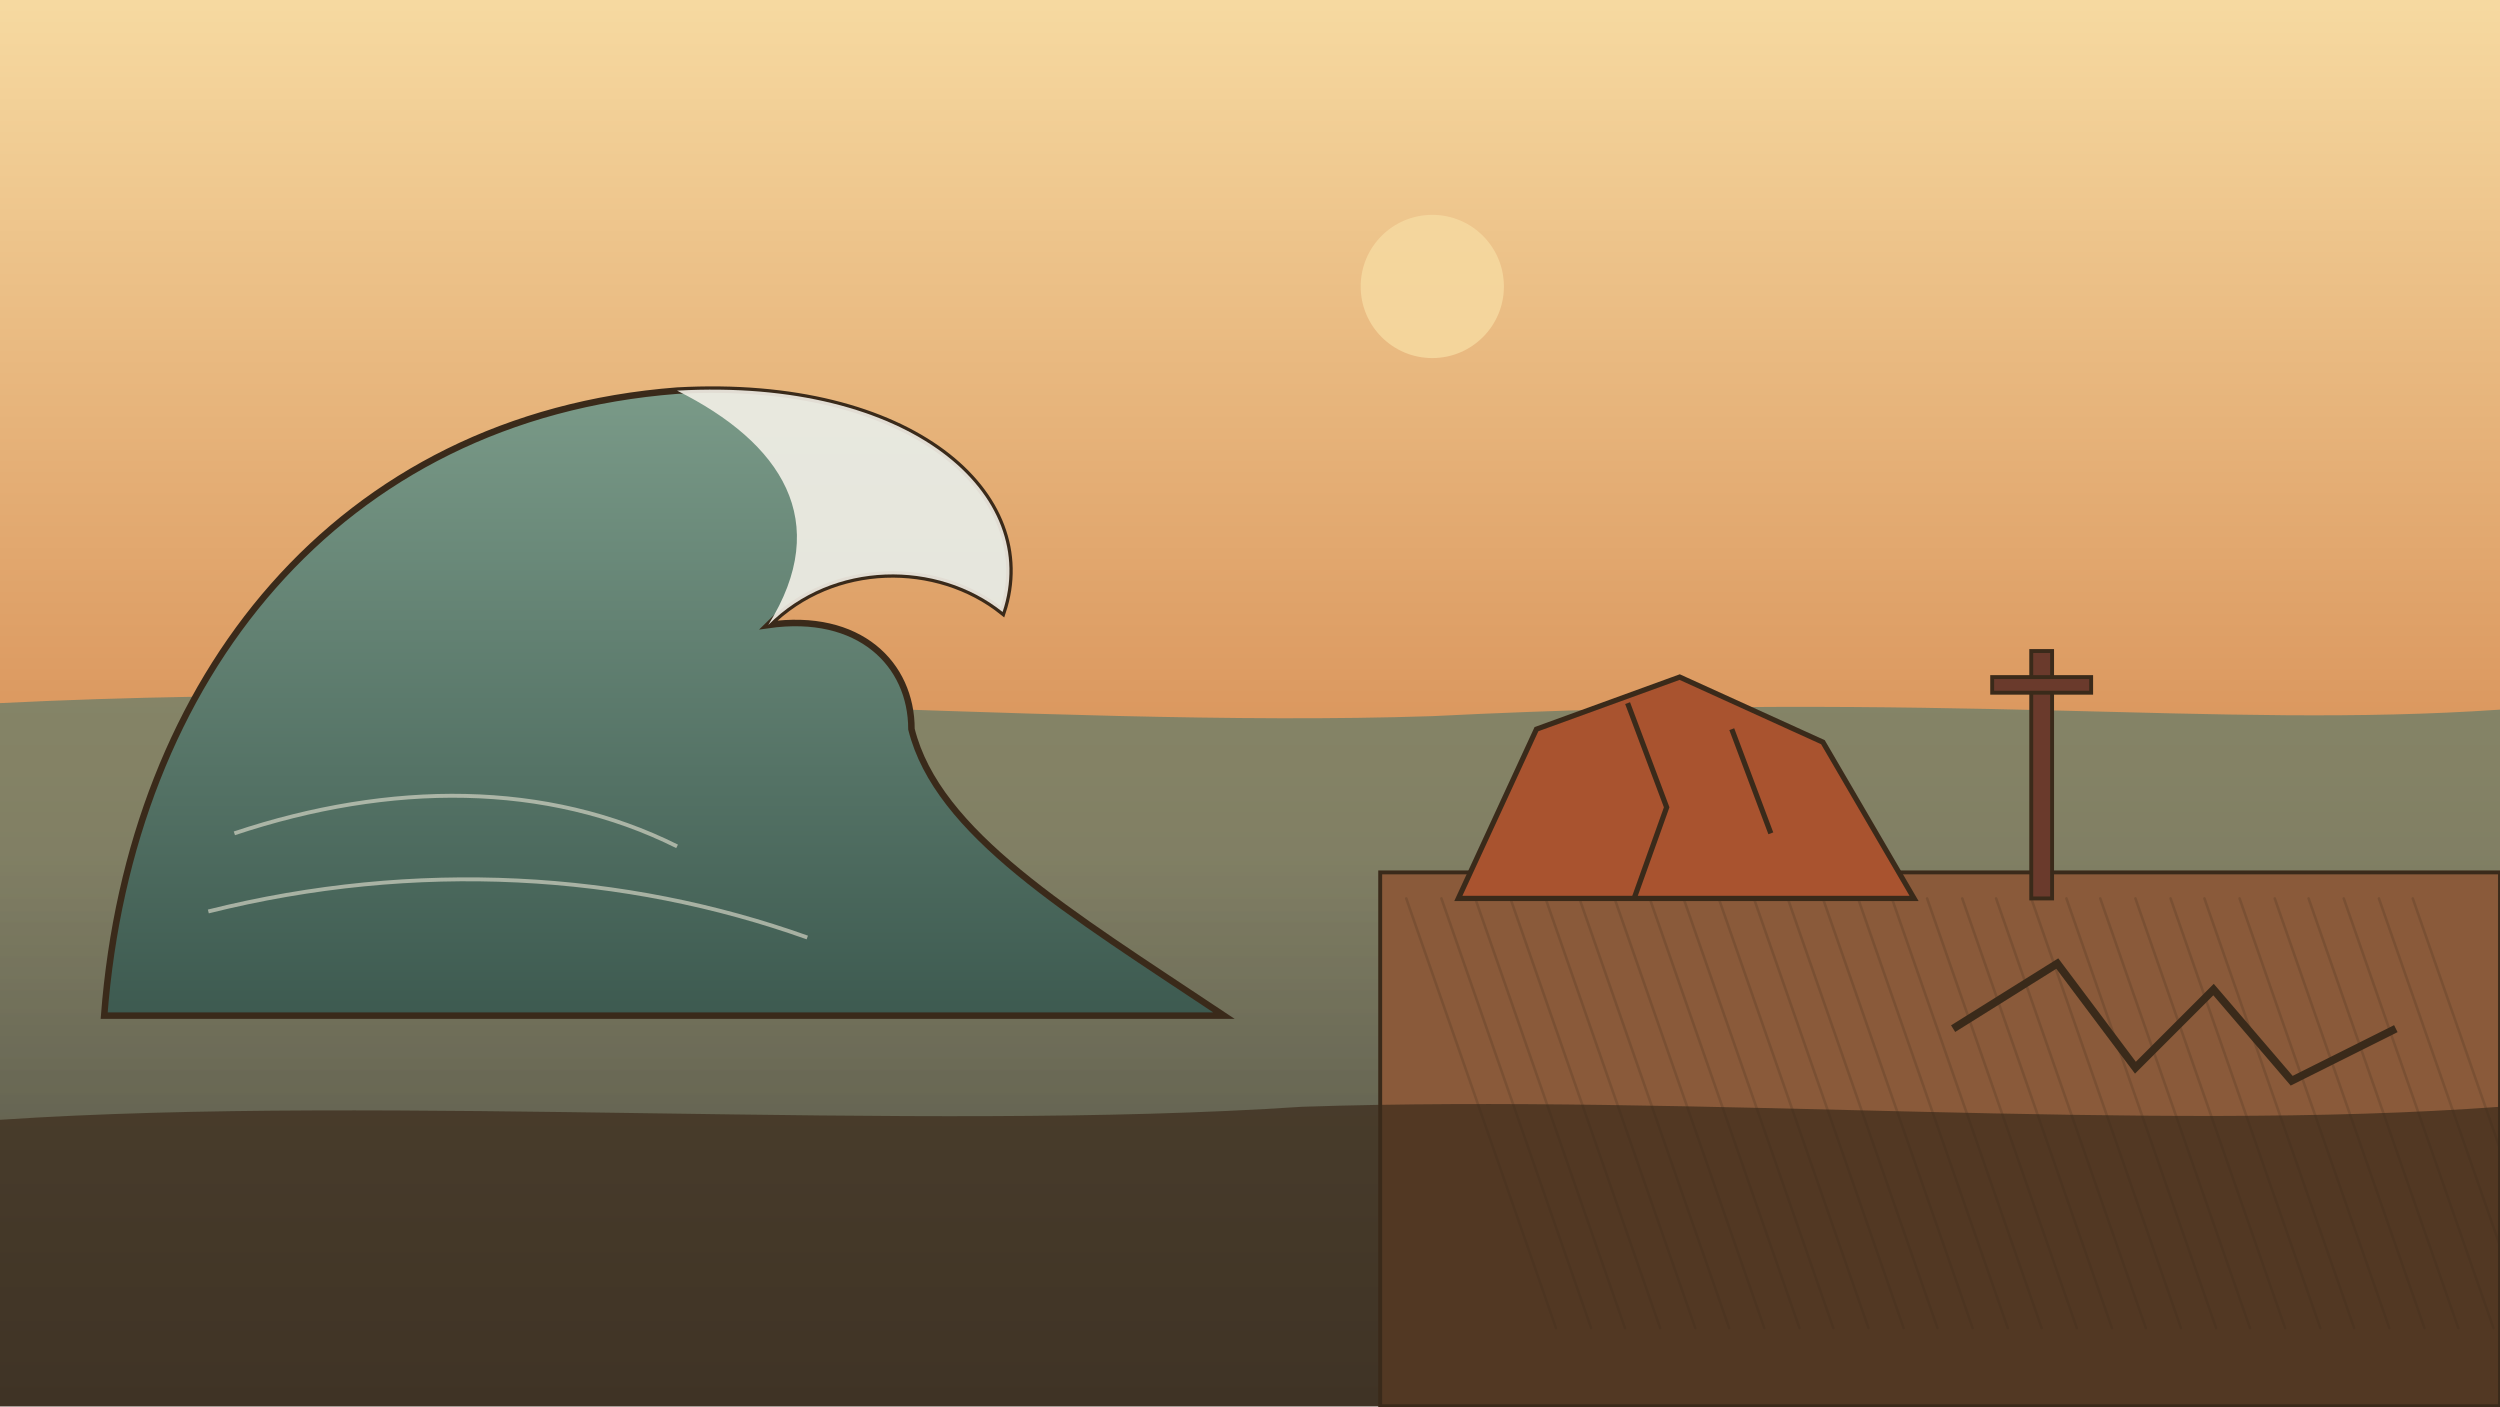
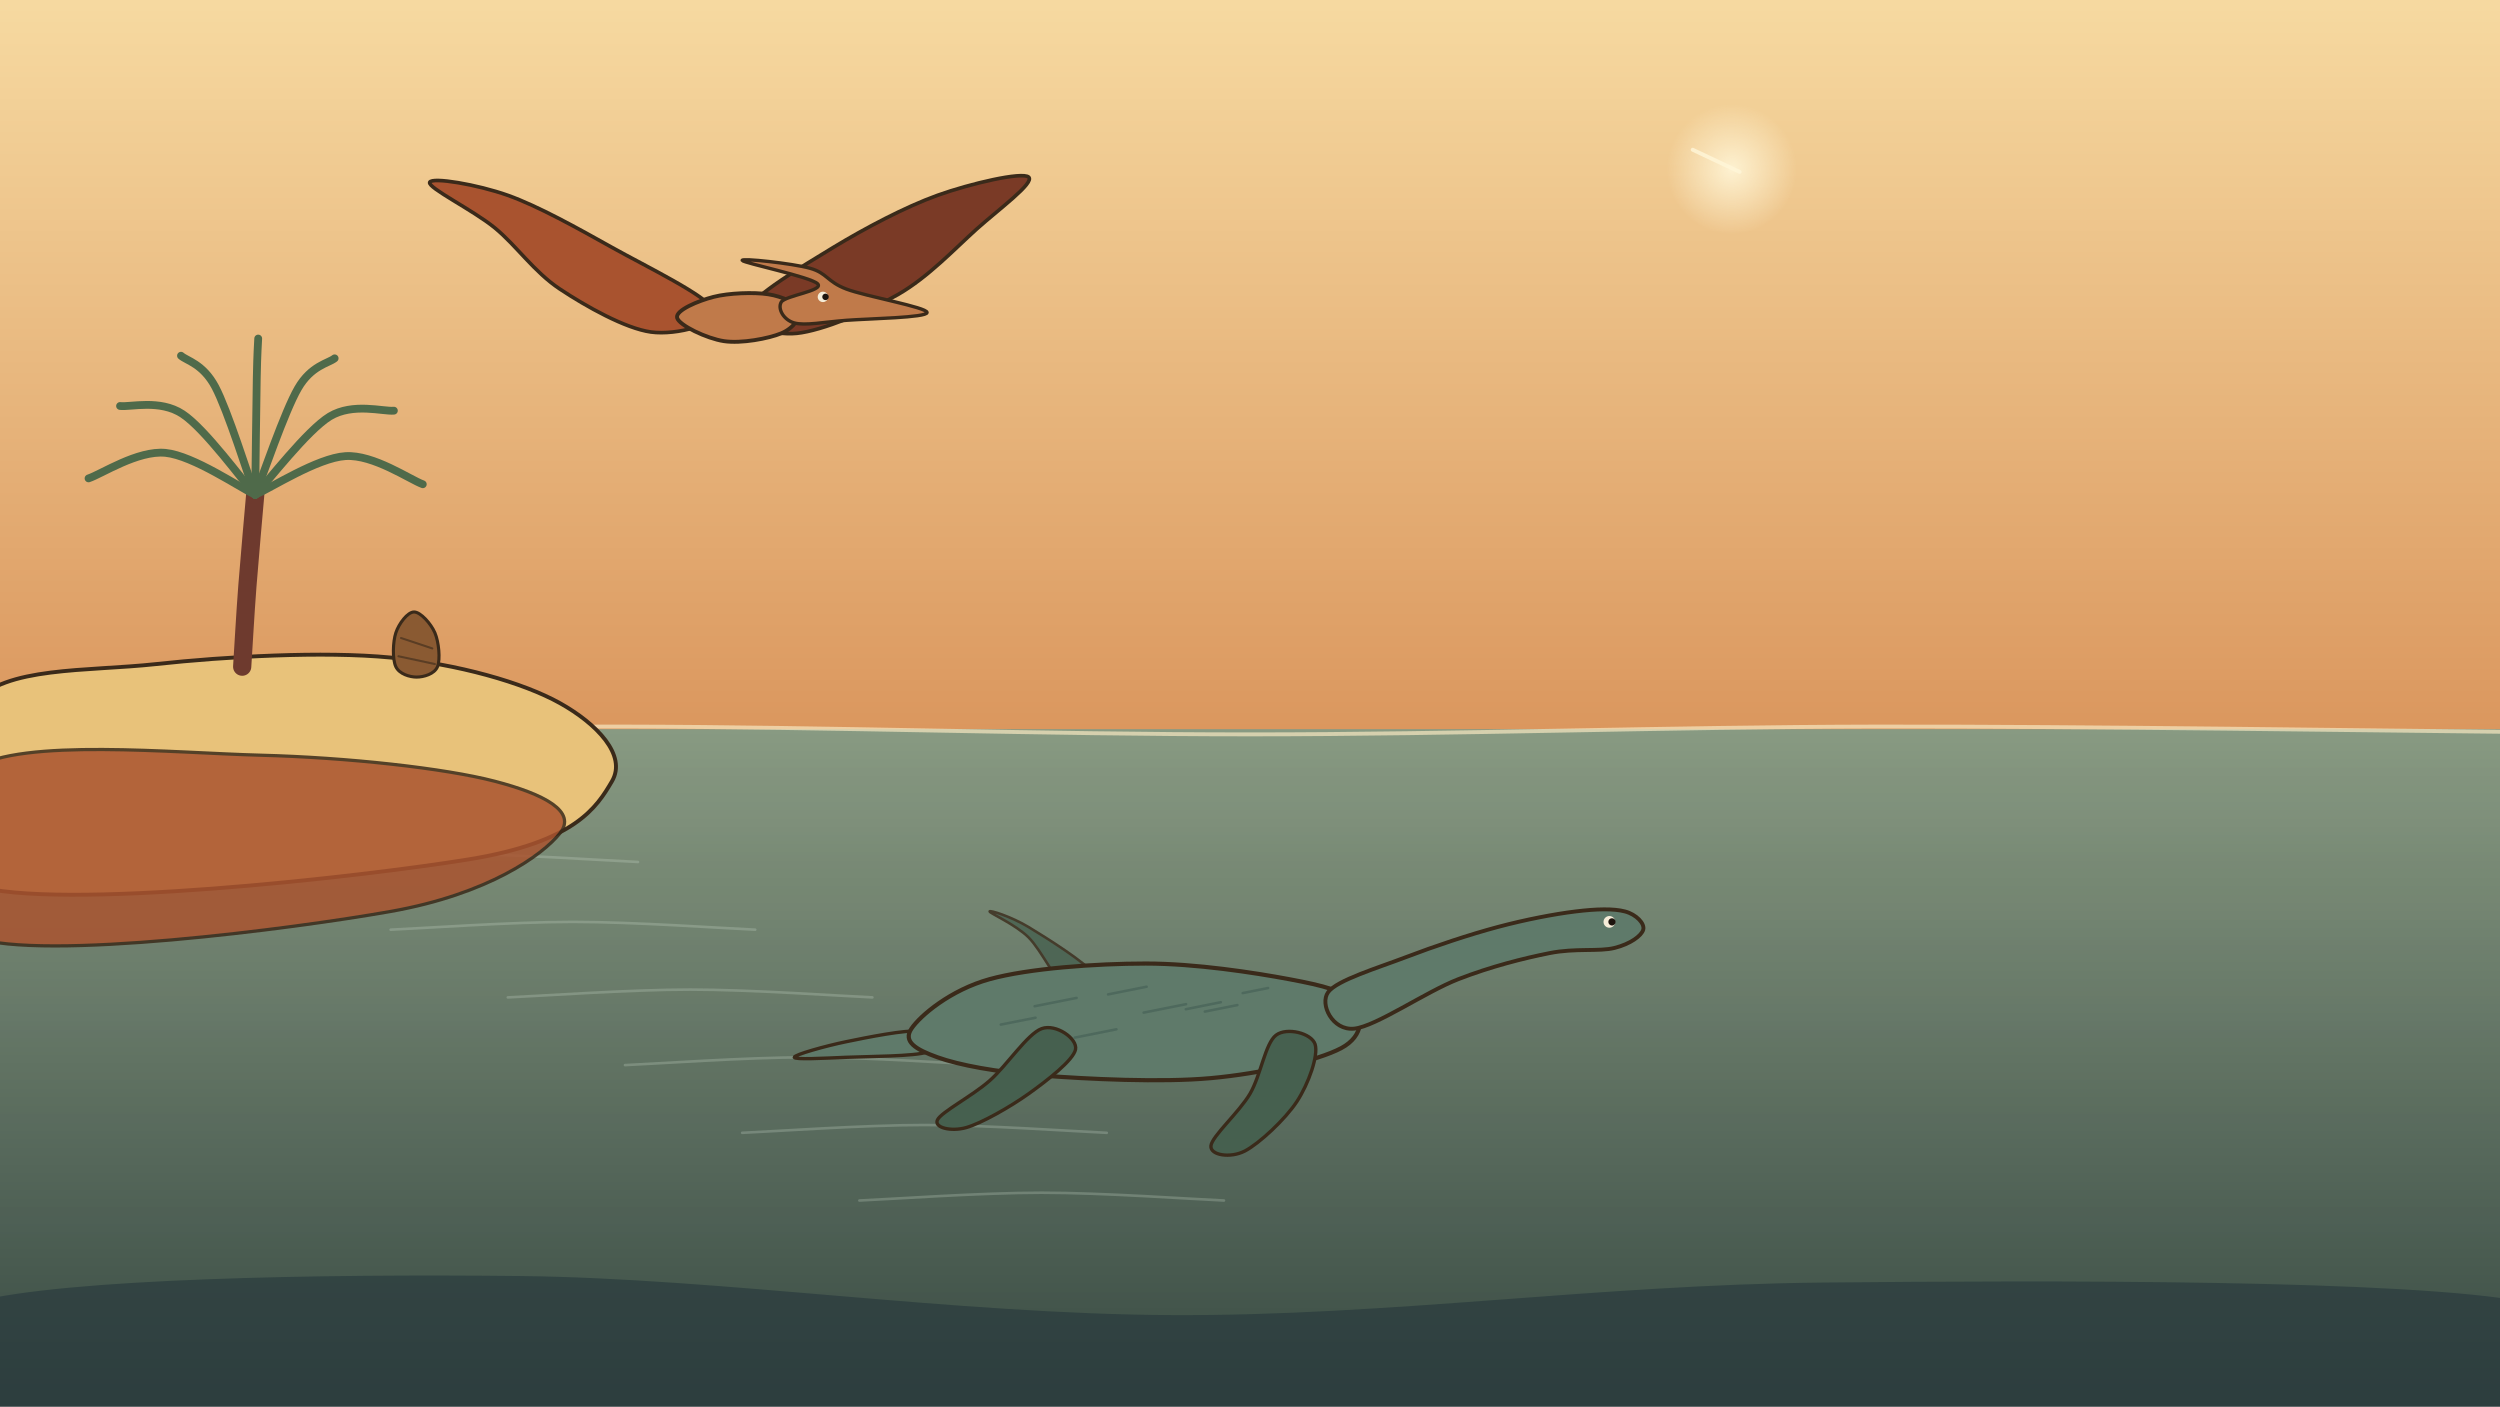
<svg xmlns="http://www.w3.org/2000/svg" viewBox="0 0 1920 1080" width="1920" height="1080">
  <defs>
-     <linearGradient id="wv" gradientUnits="userSpaceOnUse" x1="0" y1="300" x2="0" y2="780">
-       <stop offset="0" stop-color="#7a9a88" stop-opacity="1" />
-       <stop offset="1" stop-color="#3d5a50" stop-opacity="1" />
+     <linearGradient id="dsk" x1="0" y1="0" x2="0" y2="1">
+       <stop offset="0" stop-color="#f6d9a0" />
+       <stop offset="0.55" stop-color="#d9935a" />
+       <stop offset="1" stop-color="#8a4a3a" />
    </linearGradient>
-     <linearGradient id="sea" gradientUnits="userSpaceOnUse" x1="0" y1="660" x2="0" y2="1080">
-       <stop offset="0" stop-color="#5f7a6a" stop-opacity="1" />
-       <stop offset="1" stop-color="#2f4a42" stop-opacity="1" />
+     <linearGradient id="sea88" x1="0" y1="0" x2="0" y2="1">
+       <stop offset="0" stop-color="#7f9a86" />
+       <stop offset="1" stop-color="#2f4a44" />
    </linearGradient>
+     <radialGradient id="streak88" cx="0.5" cy="0.5" r="0.5">
+       <stop offset="0" stop-color="#fff6d8" stop-opacity="0.9" />
+       <stop offset="1" stop-color="#fff6d8" stop-opacity="0" />
+     </radialGradient>
  </defs>
-   <linearGradient id="bgg" x1="0" y1="0" x2="0" y2="1">
-     <stop offset="0" stop-color="#f6d9a0" />
-     <stop offset=".55" stop-color="#d9935a" />
-     <stop offset="1" stop-color="#8a4a3a" />
-   </linearGradient>
-   <rect width="1920" height="1080" fill="url(#bgg)" />
-   <path d="M0 540 C400 520 800 560 1100 550 C1500 530 1700 560 1920 545 L1920 1080 L0 1080Z" fill="url(#sea)" opacity=".7" />
-   <rect x="1060" y="670" width="860" height="410" fill="#8a5a3a" stroke="#3a2a1a" stroke-width="3" />
-   <path d="M1080 690 l115 330 M1107 690 l115 330 M1133 690 l115 330 M1160 690 l115 330 M1187 690 l115 330 M1213 690 l115 330 M1240 690 l115 330 M1267 690 l115 330 M1293 690 l115 330 M1320 690 l115 330 M1347 690 l115 330 M1373 690 l115 330 M1400 690 l115 330 M1427 690 l115 330 M1453 690 l115 330 M1480 690 l115 330 M1507 690 l115 330 M1533 690 l115 330 M1560 690 l115 330 M1587 690 l115 330 M1613 690 l115 330 M1640 690 l115 330 M1667 690 l115 330 M1693 690 l115 330 M1720 690 l115 330 M1747 690 l115 330 M1773 690 l115 330 M1800 690 l115 330 M1827 690 l115 330 M1853 690 l115 330 " stroke="#3a2a1a" stroke-width="2" opacity="0.2" fill="none" stroke-linecap="round" />
-   <g id="mv-shake-cliff-rock">
-     <path d="M1120 690 L1180 560 L1290 520 L1400 570 L1470 690Z" fill="#a9532f" stroke="#3a2a1a" stroke-width="4" />
-     <path d="M1250 540 L1280 620 L1255 690 M1330 560 L1360 640" stroke="#3a2a1a" stroke-width="4" fill="none" />
+   <rect id="bg-sky" width="1920" height="1080" fill="url(#dsk)" />
+   <circle cx="1330" cy="130" r="50" fill="url(#streak88)" />
+   <path d="M1300 115C1306 117.8 1330 129.2 1336 132" fill="none" stroke="#fff6d8" stroke-width="3" stroke-linecap="round" stroke-linejoin="round" opacity="0.8" />
+   <rect id="sea-water" x="0" y="560" width="1920" height="520" fill="url(#sea88)" opacity=".9" />
+   <path d="M0 562C80 561.3 320 557.7 480 558C640 558.3 800 564 960 564C1120 564 1280 558.3 1440 558C1600 557.7 1840 561.3 1920 562" fill="none" stroke="#f6e7c0" stroke-width="3" stroke-linecap="round" stroke-linejoin="round" opacity="0.7" />
+   <path d="M120 610C143.3 609 213.3 604 260 604C306.7 604 376.7 609 400 610" fill="none" stroke="#cfe0d0" stroke-width="2" stroke-linecap="round" stroke-linejoin="round" opacity="0.25" />
+   <path d="M210 662C233.3 661 303.3 656 350 656C396.7 656 466.7 661 490 662" fill="none" stroke="#cfe0d0" stroke-width="2" stroke-linecap="round" stroke-linejoin="round" opacity="0.25" />
+   <path d="M300 714C323.3 713 393.3 708 440 708C486.7 708 556.7 713 580 714" fill="none" stroke="#cfe0d0" stroke-width="2" stroke-linecap="round" stroke-linejoin="round" opacity="0.25" />
+   <path d="M390 766C413.3 765 483.3 760 530 760C576.7 760 646.7 765 670 766" fill="none" stroke="#cfe0d0" stroke-width="2" stroke-linecap="round" stroke-linejoin="round" opacity="0.25" />
+   <path d="M480 818C503.3 817 573.3 812 620 812C666.7 812 736.7 817 760 818" fill="none" stroke="#cfe0d0" stroke-width="2" stroke-linecap="round" stroke-linejoin="round" opacity="0.25" />
+   <path d="M570 870C593.3 869 663.3 864 710 864C756.7 864 826.7 869 850 870" fill="none" stroke="#cfe0d0" stroke-width="2" stroke-linecap="round" stroke-linejoin="round" opacity="0.25" />
+   <path d="M660 922C683.3 921 753.3 916 800 916C846.7 916 916.7 921 940 922" fill="none" stroke="#cfe0d0" stroke-width="2" stroke-linecap="round" stroke-linejoin="round" opacity="0.25" />
+   <path d="M-20 1000C50 981.7 246.7 978.3 400 980C553.3 981.7 733.3 1009.2 900 1010C1066.7 1010.8 1226.7 986.7 1400 985C1573.3 983.3 1850 982.5 1940 1000C2030 1017.5 2266.7 1075 1940 1090C1613.3 1105 306.7 1105 -20 1090C-346.7 1075 -90 1018.3 -20 1000Z" fill="#24363a" opacity="0.6" />
+   <path d="M-20 540C3.3 511.7 66.7 515.8 120 510C173.3 504.2 248.3 500 300 505C351.7 510 401.7 524.2 430 540C458.3 555.8 481.7 580 470 600C458.3 620 441.7 646.7 360 660C278.3 673.3 43.3 700 -20 680C-83.3 660 -43.3 568.3 -20 540Z" fill="#e8c27a" stroke="#3a2a1a" stroke-width="3" stroke-linecap="round" stroke-linejoin="round" />
+   <path d="M-20 590C16.7 566.7 133.3 578.3 200 580C266.7 581.7 341.7 590 380 600C418.3 610 443.3 623.3 430 640C416.7 656.7 375 686.7 300 700C225 713.3 33.3 738.3 -20 720C-73.3 701.7 -56.7 613.3 -20 590Z" fill="#a9532f" stroke="#3a2a1a" stroke-width="2.5" stroke-linecap="round" stroke-linejoin="round" opacity="0.85" />
+   <g id="mv-sway-cycad-palm" data-amp="2" data-pivot="191 512">
+     <path d="M186 512C186.7 501.7 188.3 472 190 450C191.7 428 195 391.7 196 380" fill="none" stroke="#6e3a2e" stroke-width="14" stroke-linecap="round" stroke-linejoin="round" />
+     <path d="M196 380C184.5 374.6 148.4 349.9 127.1 347.8C105.7 345.7 77.8 364.2 68 367.4" fill="none" stroke="#4f6a4a" stroke-width="6" stroke-linecap="round" stroke-linejoin="round" />
+     <path d="M196 380C186.7 369.6 157.4 329.2 140.1 317.9C122.8 306.5 100.2 312.8 92.2 311.8" fill="none" stroke="#4f6a4a" stroke-width="6" stroke-linecap="round" stroke-linejoin="round" />
+     <path d="M196 380C190.9 366.2 174.8 314.9 165.3 297.1C155.8 279.3 143.4 277.1 139 273.2" fill="none" stroke="#4f6a4a" stroke-width="6" stroke-linecap="round" stroke-linejoin="round" />
+     <path d="M196 380C196.2 365 196.8 310 197.2 290C197.6 270 198.1 265 198.3 260" fill="none" stroke="#4f6a4a" stroke-width="6" stroke-linecap="round" stroke-linejoin="round" />
+     <path d="M196 380C201.5 366.4 218.7 315.7 228.9 298.2C239 280.7 252.3 279 257 275.2" fill="none" stroke="#4f6a4a" stroke-width="6" stroke-linecap="round" stroke-linejoin="round" />
+     <path d="M196 380C205.6 370 235.6 330.6 253.3 319.8C271.1 309.1 294.3 316.2 302.5 315.4" fill="none" stroke="#4f6a4a" stroke-width="6" stroke-linecap="round" stroke-linejoin="round" />
+     <path d="M196 380C207.6 375 243.9 351.6 265.3 350.3C286.8 348.9 314.8 368.3 324.7 371.9" fill="none" stroke="#4f6a4a" stroke-width="6" stroke-linecap="round" stroke-linejoin="round" />
  </g>
-   <path d="M1500 790 L1580 740 L1640 820 L1700 760 L1760 830 L1840 790" stroke="#3a2a1a" stroke-width="6" fill="none" />
-   <g id="mv-topple-pole" stroke="#3a2a1a" stroke-width="3" data-pivot="1568 690">
-     <rect x="1560" y="500" width="16" height="190" fill="#6a3a2c" />
-     <rect x="1530" y="520" width="76" height="12" fill="#6a3a2c" />
+   <g id="mv-core-drop-pinecone" data-delay="2.2">
+     <path d="M318 470C323 470 331 479 334 486C337 493 338.3 506.3 336 512C333.7 517.7 325.3 520 320 520C314.7 520 306.7 517.7 304 512C301.3 506.3 301.7 493 304 486C306.3 479 313 470 318 470Z" fill="#8a5a32" stroke="#3a2a1a" stroke-width="2.4" stroke-linecap="round" stroke-linejoin="round" />
+     <path d="M308 490 l24 8 M306 504 l28 6" fill="none" stroke="#3a2a1a" stroke-width="1.6" stroke-linecap="round" stroke-linejoin="round" opacity="0.6" />
  </g>
-   <g id="mv-bob-tsunami-wave">
-     <path d="M80 780 C100 520 260 320 520 300 C700 290 800 380 770 470 C720 430 640 430 590 480 C660 470 700 510 700 560 C720 640 820 700 940 780Z" fill="url(#wv)" stroke="#3a2a1a" stroke-width="5" />
-     <path d="M520 300 C700 290 800 380 770 470 C720 430 640 430 590 480 C640 400 600 340 520 300Z" fill="#f4f1e8" opacity=".9" />
-     <path d="M180 640 C300 600 420 600 520 650 M160 700 C320 660 480 670 620 720" stroke="#e8e4d4" stroke-width="3" fill="none" opacity=".6" />
+   <g id="mv-path-pterosaur" data-path="M570 240 C780 212 1010 222 1260 196" data-rot="0" data-dur="6.4">
+     <g id="mv-breathe-pterosaur-wing-1" data-amp="12" data-per="0.9" data-phase="0" data-pivot="544 243">
+       <path d="M548 238C543 227.2 496.3 204.7 470 190C443.7 175.3 413.3 158.3 390 150C366.7 141.7 331.7 135.8 330 140C328.3 144.2 363.3 161.3 380 175C396.7 188.7 410 208.7 430 222C450 235.3 480.3 252.3 500 255C519.7 257.7 553 248.8 548 238Z" fill="#a9532f" stroke="#3a2a1a" stroke-width="2.8" stroke-linecap="round" stroke-linejoin="round" />
+     </g>
+     <g id="mv-breathe-pterosaur-wing-2" data-amp="12" data-per="0.9" data-phase="3.14" data-pivot="580 243">
+       <path d="M574 238C578.7 227 615.7 204.7 640 190C664.3 175.3 695 159 720 150C745 141 785 131.7 790 136C795 140.3 766.7 161 750 176C733.3 191 713 212.7 690 226C667 239.3 631.3 254 612 256C592.7 258 569.3 249 574 238Z" fill="#7a3a26" stroke="#3a2a1a" stroke-width="2.8" stroke-linecap="round" stroke-linejoin="round" />
+     </g>
+     <path d="M520 244C518.7 238.3 536.3 231 548 228C559.7 225 579 224.3 590 226C601 227.7 612.3 233 614 238C615.7 243 609.7 252 600 256C590.3 260 569.3 264 556 262C542.7 260 521.3 249.7 520 244Z" fill="#c07a4a" stroke="#3a2a1a" stroke-width="3" stroke-linecap="round" stroke-linejoin="round" />
+     <path d="M600 232C603 227 633 223.3 628 218C623 212.7 571 202 570 200C569 198 608.7 202.3 622 206C635.3 209.7 635 216.3 650 222C665 227.7 712 236 712 240C712 244 667 244.7 650 246C633 247.3 618.3 250.3 610 248C601.7 245.7 597 237 600 232Z" fill="#c07a4a" stroke="#3a2a1a" stroke-width="2.6" stroke-linecap="round" stroke-linejoin="round" />
+     <g id="mv-blink-pterosaur-eye">
+       <circle cx="632" cy="228" r="4" fill="#f5ecd8" />
+       <circle cx="634" cy="228" r="2.5" fill="#1d140e" />
+     </g>
  </g>
-   <path d="M0 860 C300 840 700 870 1000 850 C1300 840 1650 870 1920 850 L1920 1080 L0 1080Z" fill="#3a2a1a" opacity=".7" />
-   <circle cx="1100" cy="220" r="55" fill="#f6d9a0" opacity=".85" />
+   <g id="mv-swim-plesiosaur" data-dist="240" data-deg="2" data-per="1.8">
+     <path d="M820 760C811.7 755.3 800 730 790 720C780 710 760 701.3 760 700C760 698.7 776.7 704 790 712C803.3 720 835 740 840 748C845 756 828.3 764.7 820 760Z" fill="#46604f" stroke="#3a2a1a" stroke-width="2" stroke-linecap="round" stroke-linejoin="round" opacity="0.8" />
+     <path d="M706 792C695.7 790.7 666 796.7 650 800C634 803.3 610 810 610 812C610 814 633 812.7 650 812C667 811.3 702.7 811.3 712 808C721.3 804.7 716.3 793.3 706 792Z" fill="#5f7a6a" stroke="#3a2a1a" stroke-width="2.6" stroke-linecap="round" stroke-linejoin="round" />
+     <path d="M700 790C706.7 780 730 760.3 760 752C790 743.7 841.7 740 880 740C918.3 740 963.3 747 990 752C1016.7 757 1033.3 761.2 1040 770C1046.7 778.8 1048.3 795.3 1030 805C1011.7 814.7 968.3 824.5 930 828C891.7 831.5 835 828.7 800 826C765 823.3 736.7 818 720 812C703.3 806 693.3 800 700 790Z" fill="#5f7a6a" stroke="#3a2a1a" stroke-width="3.2" stroke-linecap="round" stroke-linejoin="round" />
+     <path d="M1020 762C1026.7 752.8 1058.3 743.3 1080 735C1101.7 726.7 1128.3 717.8 1150 712C1171.7 706.2 1193.7 702 1210 700C1226.3 698 1239.3 697.7 1248 700C1256.7 702.3 1263.3 709.3 1262 714C1260.7 718.7 1252 725 1240 728C1228 731 1210 728 1190 732C1170 736 1145 742.3 1120 752C1095 761.7 1056.7 788.3 1040 790C1023.3 791.7 1013.3 771.2 1020 762Z" fill="#5f7a6a" stroke="#3a2a1a" stroke-width="3" stroke-linecap="round" stroke-linejoin="round" />
+     <g id="mv-joint-plesiosaur-flipper-1" data-amp="14" data-per="1.2" data-phase="0" data-pivot="815 801">
+       <path d="M800 790C789 794 773.3 818.3 760 830C746.7 841.7 723 854 720 860C717 866 730.3 869.3 742 866C753.7 862.7 776 850 790 840C804 830 824.3 814.3 826 806C827.7 797.7 811 786 800 790Z" fill="#46604f" stroke="#3a2a1a" stroke-width="2.6" stroke-linecap="round" stroke-linejoin="round" />
+     </g>
+     <g id="mv-joint-plesiosaur-flipper-2" data-amp="14" data-per="1.2" data-phase="1.6" data-pivot="998 799">
+       <path d="M980 795C971.7 801.3 968.3 825.8 960 840C951.7 854.2 930.7 872.7 930 880C929.3 887.3 945 889.7 956 884C967 878.3 987 859.7 996 846C1005 832.3 1012.7 810.5 1010 802C1007.3 793.5 988.3 788.7 980 795Z" fill="#46604f" stroke="#3a2a1a" stroke-width="2.6" stroke-linecap="round" stroke-linejoin="round" />
+     </g>
+     <g id="mv-blink-plesiosaur-eye">
+       <circle cx="1236" cy="708" r="4.5" fill="#f5ecd8" />
+       <circle cx="1238" cy="708" r="2.8" fill="#1d140e" />
+     </g>
+     <path d="M768.6 786.9 l26.7 -5.3 M794.6 772.8 l32.2 -6.4 M825.4 796.9 l32 -6.4 M851 763.7 l29.6 -5.9 M878.3 777.7 l32.6 -6.5 M910.7 775.1 l26.9 -5.4 M925.3 776.9 l25 -5 M954.4 762.7 l19.5 -3.9" fill="none" stroke="#2f4a44" stroke-width="2" stroke-linecap="round" stroke-linejoin="round" opacity="0.35" />
+   </g>
</svg>
